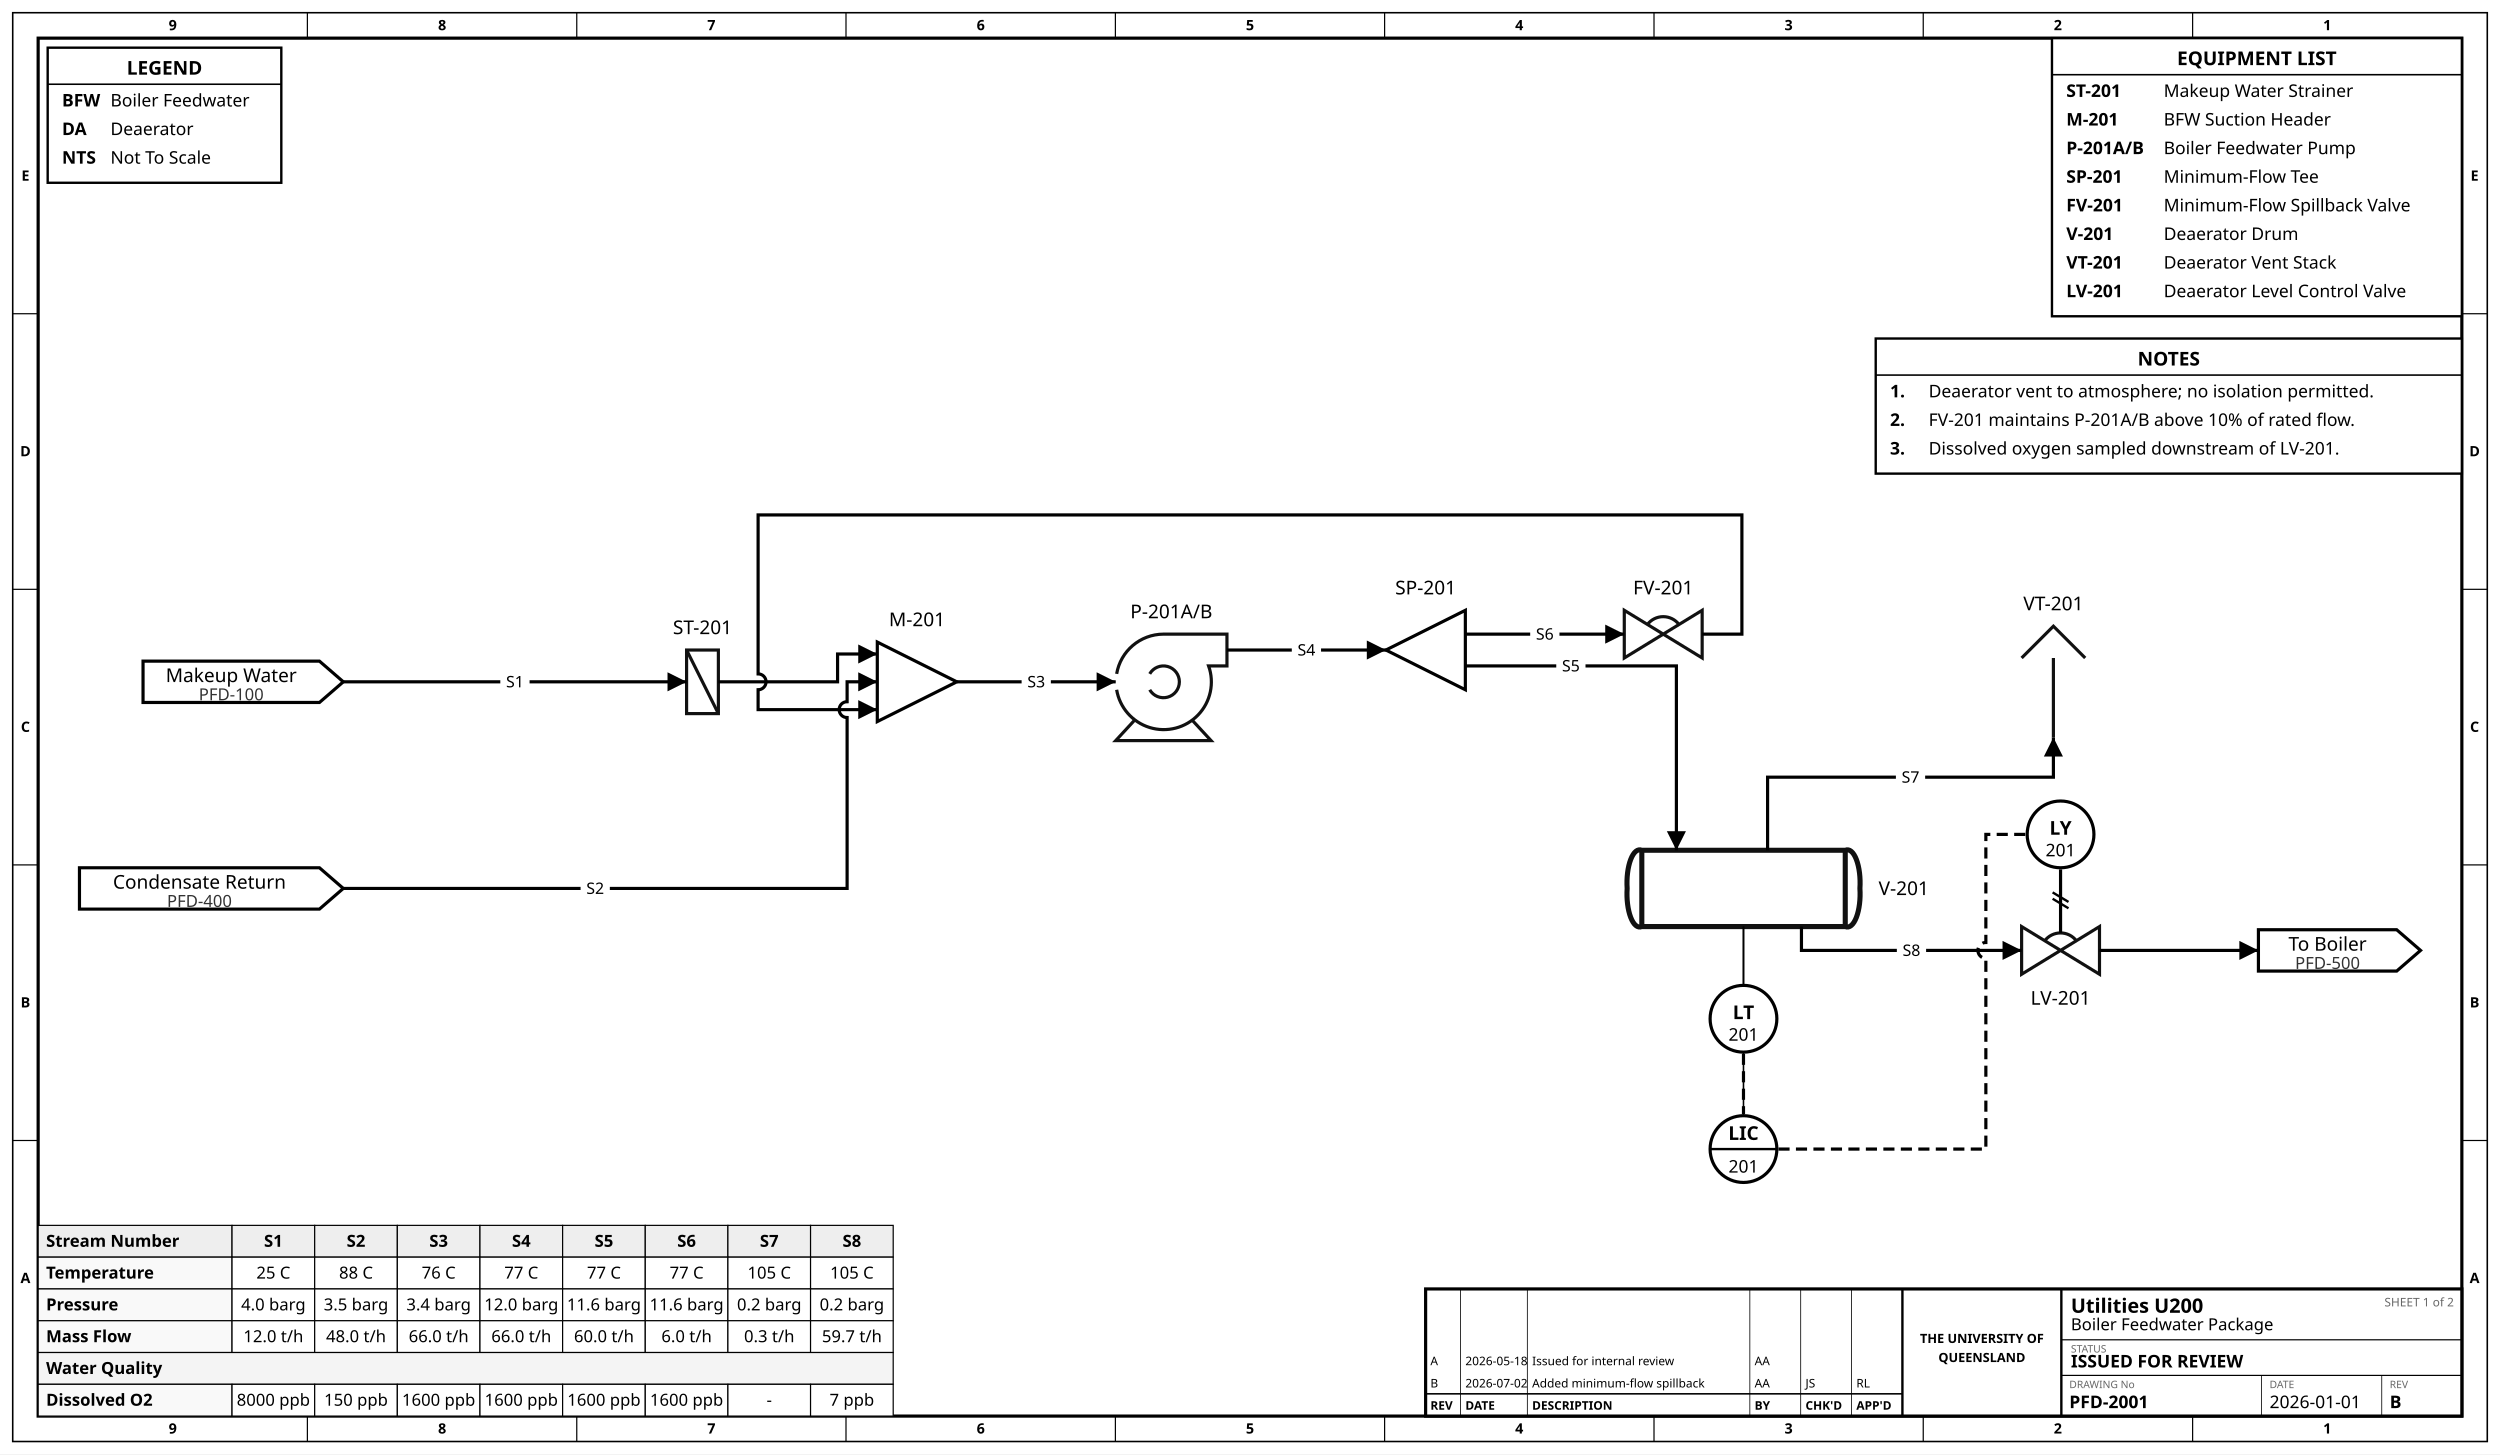
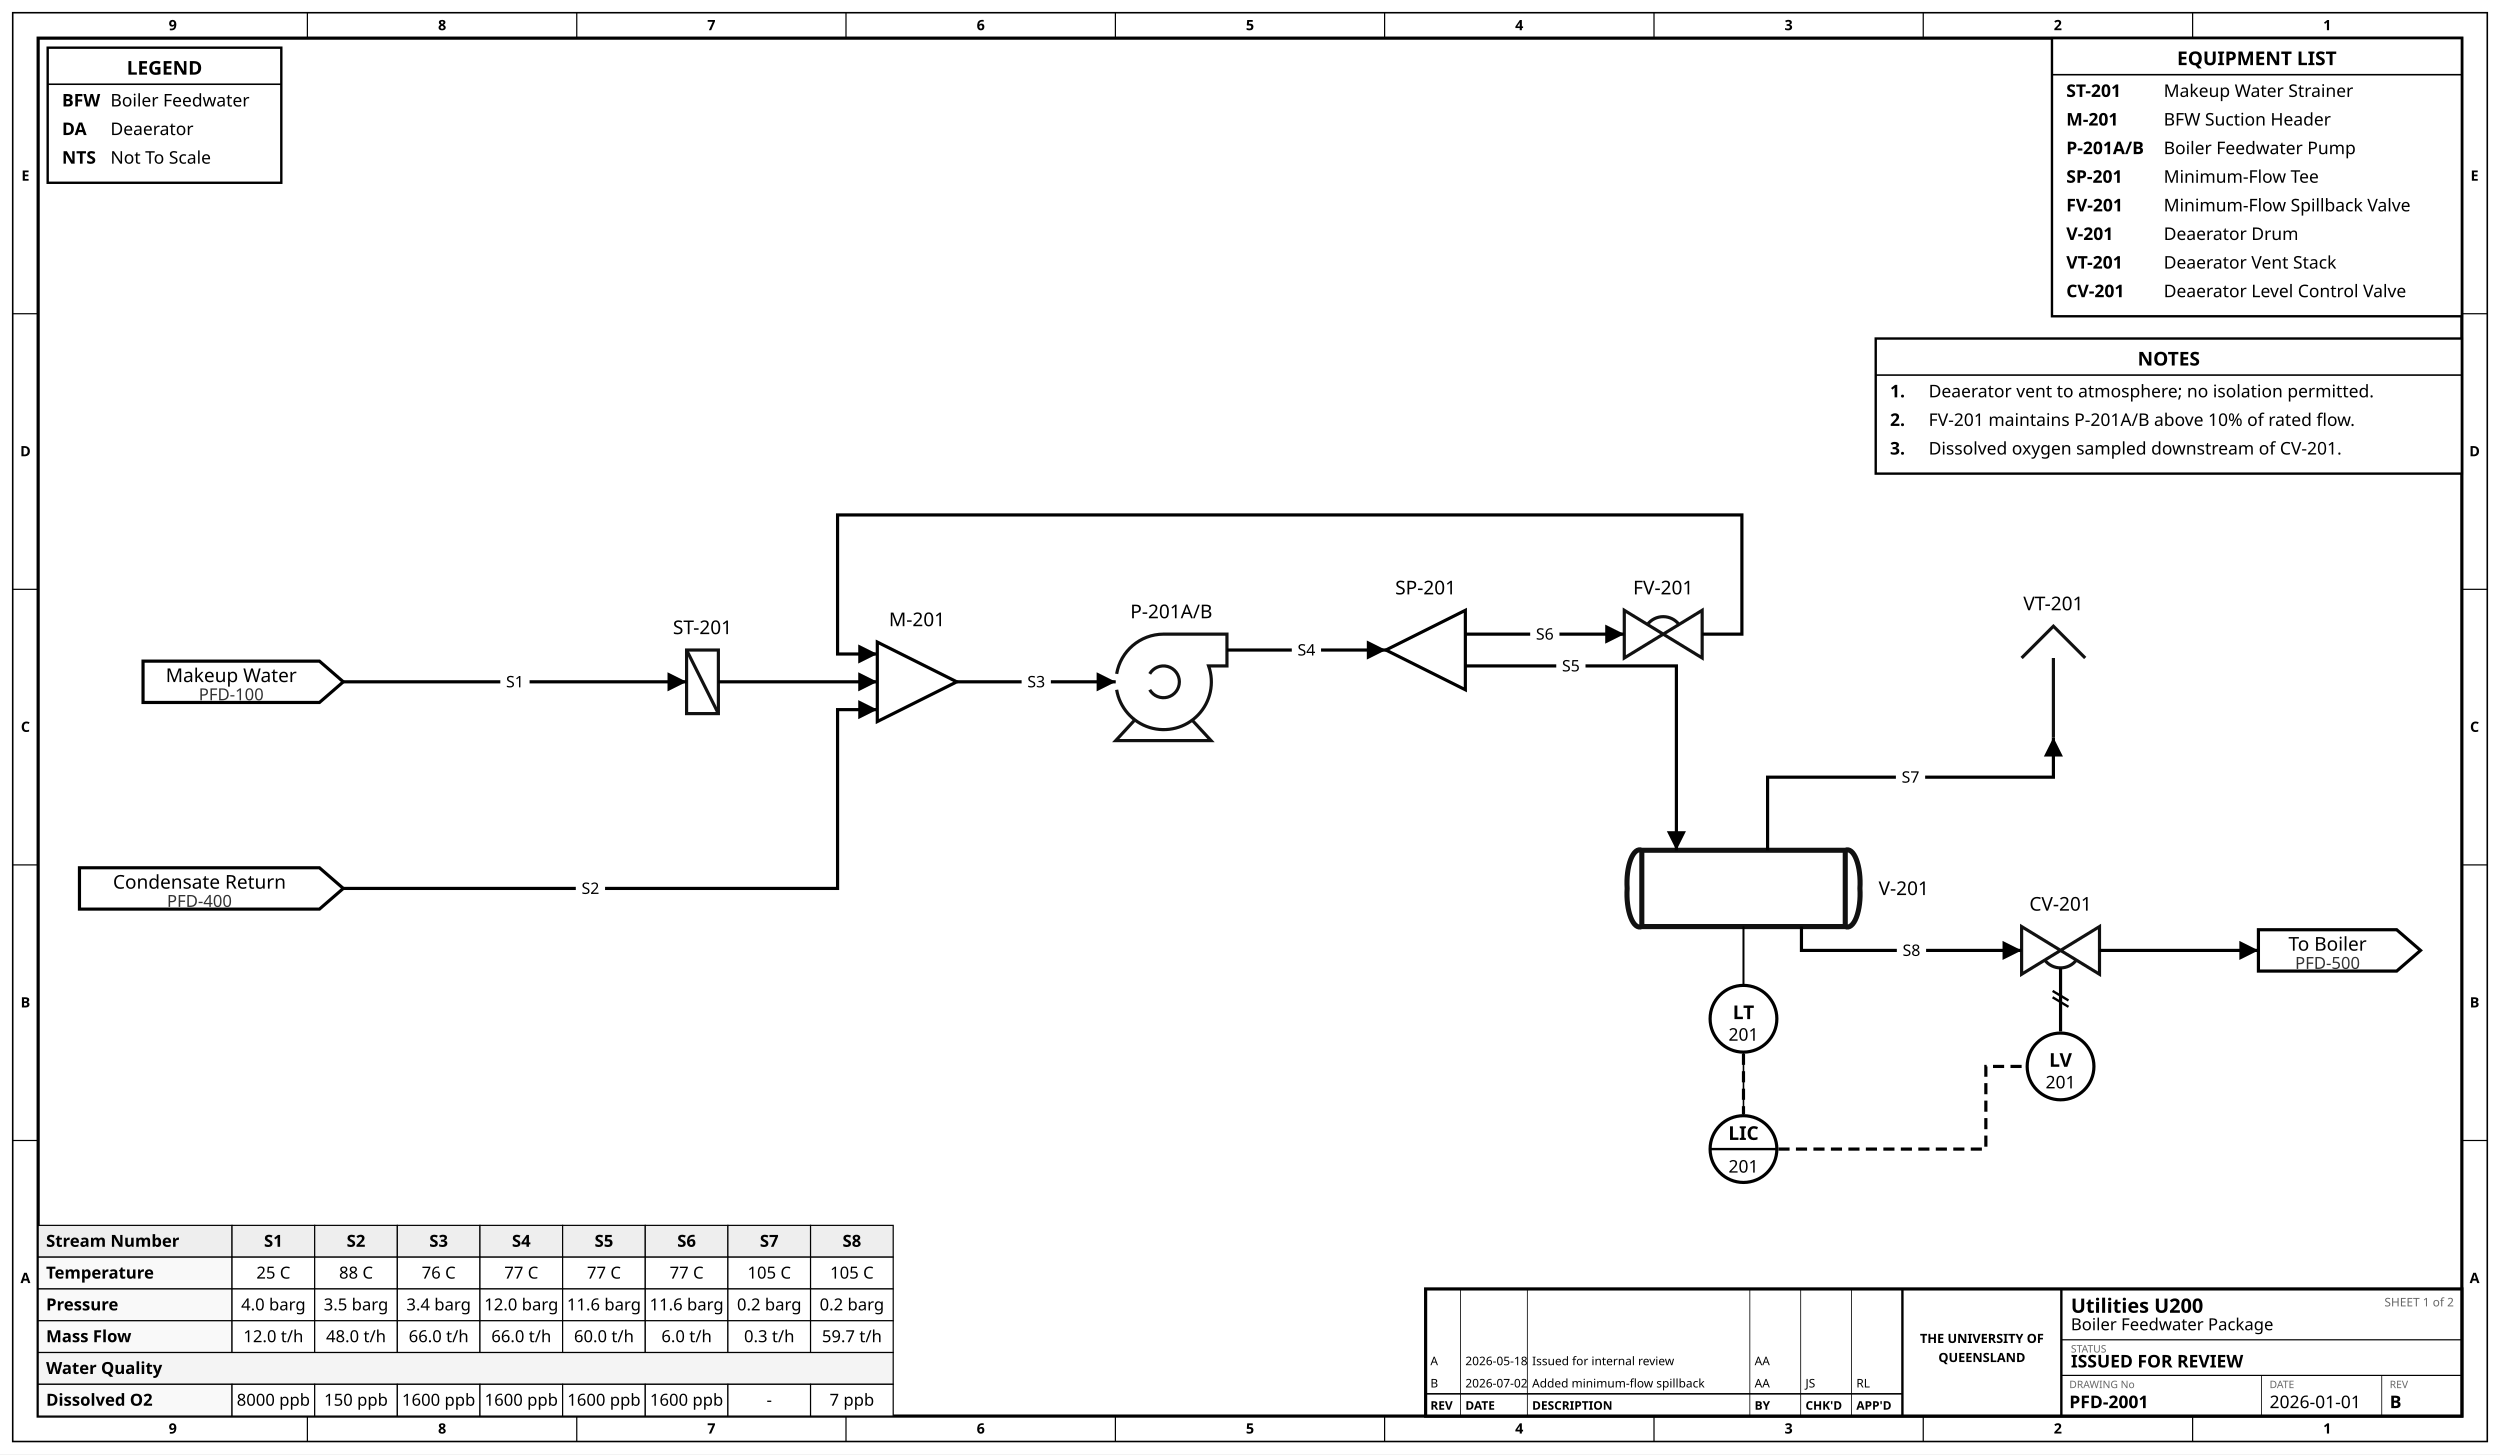
<svg xmlns="http://www.w3.org/2000/svg" width="1573" height="915" viewBox="-116.0 496.0 1573.0 915.0">
  <rect x="-116.0" y="496.0" width="1573.0" height="915.0" fill="white" />
  <rect x="-108.0" y="504.0" width="1557.0" height="899.0" fill="none" stroke="black" stroke-width="1" />
  <rect x="-92.0" y="520.0" width="1525.0" height="867.0" fill="none" stroke="black" stroke-width="2" />
  <text x="-7.3" y="515.0" font-family="sans-serif" font-size="9.0" text-anchor="middle" font-weight="bold" fill="black">9</text>
  <text x="-7.3" y="1398.0" font-family="sans-serif" font-size="9.0" text-anchor="middle" font-weight="bold" fill="black">9</text>
  <line x1="77.4" y1="504.0" x2="77.4" y2="520.0" stroke="black" stroke-width="0.75" />
  <line x1="77.4" y1="1387.0" x2="77.4" y2="1403.0" stroke="black" stroke-width="0.75" />
  <text x="162.2" y="515.0" font-family="sans-serif" font-size="9.0" text-anchor="middle" font-weight="bold" fill="black">8</text>
  <text x="162.2" y="1398.0" font-family="sans-serif" font-size="9.0" text-anchor="middle" font-weight="bold" fill="black">8</text>
  <line x1="246.9" y1="504.0" x2="246.9" y2="520.0" stroke="black" stroke-width="0.75" />
  <line x1="246.9" y1="1387.0" x2="246.9" y2="1403.0" stroke="black" stroke-width="0.75" />
  <text x="331.6" y="515.0" font-family="sans-serif" font-size="9.0" text-anchor="middle" font-weight="bold" fill="black">7</text>
  <text x="331.6" y="1398.0" font-family="sans-serif" font-size="9.0" text-anchor="middle" font-weight="bold" fill="black">7</text>
  <line x1="416.3" y1="504.0" x2="416.3" y2="520.0" stroke="black" stroke-width="0.75" />
  <line x1="416.3" y1="1387.0" x2="416.3" y2="1403.0" stroke="black" stroke-width="0.75" />
  <text x="501.1" y="515.0" font-family="sans-serif" font-size="9.0" text-anchor="middle" font-weight="bold" fill="black">6</text>
  <text x="501.1" y="1398.0" font-family="sans-serif" font-size="9.0" text-anchor="middle" font-weight="bold" fill="black">6</text>
  <line x1="585.8" y1="504.0" x2="585.8" y2="520.0" stroke="black" stroke-width="0.75" />
  <line x1="585.8" y1="1387.0" x2="585.8" y2="1403.0" stroke="black" stroke-width="0.75" />
  <text x="670.5" y="515.0" font-family="sans-serif" font-size="9.0" text-anchor="middle" font-weight="bold" fill="black">5</text>
  <text x="670.5" y="1398.0" font-family="sans-serif" font-size="9.0" text-anchor="middle" font-weight="bold" fill="black">5</text>
  <line x1="755.2" y1="504.0" x2="755.2" y2="520.0" stroke="black" stroke-width="0.75" />
  <line x1="755.2" y1="1387.0" x2="755.2" y2="1403.0" stroke="black" stroke-width="0.75" />
  <text x="839.9" y="515.0" font-family="sans-serif" font-size="9.0" text-anchor="middle" font-weight="bold" fill="black">4</text>
  <text x="839.9" y="1398.0" font-family="sans-serif" font-size="9.0" text-anchor="middle" font-weight="bold" fill="black">4</text>
  <line x1="924.7" y1="504.0" x2="924.7" y2="520.0" stroke="black" stroke-width="0.75" />
  <line x1="924.7" y1="1387.0" x2="924.7" y2="1403.0" stroke="black" stroke-width="0.75" />
  <text x="1009.4" y="515.0" font-family="sans-serif" font-size="9.0" text-anchor="middle" font-weight="bold" fill="black">3</text>
  <text x="1009.4" y="1398.0" font-family="sans-serif" font-size="9.0" text-anchor="middle" font-weight="bold" fill="black">3</text>
  <line x1="1094.1" y1="504.0" x2="1094.1" y2="520.0" stroke="black" stroke-width="0.75" />
  <line x1="1094.1" y1="1387.0" x2="1094.1" y2="1403.0" stroke="black" stroke-width="0.75" />
  <text x="1178.8" y="515.0" font-family="sans-serif" font-size="9.0" text-anchor="middle" font-weight="bold" fill="black">2</text>
  <text x="1178.8" y="1398.0" font-family="sans-serif" font-size="9.0" text-anchor="middle" font-weight="bold" fill="black">2</text>
  <line x1="1263.6" y1="504.0" x2="1263.6" y2="520.0" stroke="black" stroke-width="0.75" />
  <line x1="1263.6" y1="1387.0" x2="1263.6" y2="1403.0" stroke="black" stroke-width="0.75" />
  <text x="1348.3" y="515.0" font-family="sans-serif" font-size="9.0" text-anchor="middle" font-weight="bold" fill="black">1</text>
  <text x="1348.3" y="1398.0" font-family="sans-serif" font-size="9.0" text-anchor="middle" font-weight="bold" fill="black">1</text>
  <text x="-100.0" y="609.7" font-family="sans-serif" font-size="9.0" text-anchor="middle" font-weight="bold" fill="black">E</text>
  <text x="1441.0" y="609.7" font-family="sans-serif" font-size="9.0" text-anchor="middle" font-weight="bold" fill="black">E</text>
  <line x1="-108.0" y1="693.4" x2="-92.0" y2="693.4" stroke="black" stroke-width="0.75" />
  <line x1="1433.0" y1="693.4" x2="1449.0" y2="693.4" stroke="black" stroke-width="0.75" />
  <text x="-100.0" y="783.1" font-family="sans-serif" font-size="9.0" text-anchor="middle" font-weight="bold" fill="black">D</text>
  <text x="1441.0" y="783.1" font-family="sans-serif" font-size="9.0" text-anchor="middle" font-weight="bold" fill="black">D</text>
  <line x1="-108.0" y1="866.8" x2="-92.0" y2="866.8" stroke="black" stroke-width="0.75" />
  <line x1="1433.0" y1="866.8" x2="1449.0" y2="866.8" stroke="black" stroke-width="0.75" />
  <text x="-100.0" y="956.5" font-family="sans-serif" font-size="9.0" text-anchor="middle" font-weight="bold" fill="black">C</text>
  <text x="1441.0" y="956.5" font-family="sans-serif" font-size="9.0" text-anchor="middle" font-weight="bold" fill="black">C</text>
  <line x1="-108.0" y1="1040.2" x2="-92.0" y2="1040.2" stroke="black" stroke-width="0.75" />
  <line x1="1433.0" y1="1040.2" x2="1449.0" y2="1040.2" stroke="black" stroke-width="0.75" />
  <text x="-100.0" y="1129.9" font-family="sans-serif" font-size="9.0" text-anchor="middle" font-weight="bold" fill="black">B</text>
  <text x="1441.0" y="1129.9" font-family="sans-serif" font-size="9.0" text-anchor="middle" font-weight="bold" fill="black">B</text>
  <line x1="-108.0" y1="1213.6" x2="-92.0" y2="1213.6" stroke="black" stroke-width="0.75" />
  <line x1="1433.0" y1="1213.6" x2="1449.0" y2="1213.6" stroke="black" stroke-width="0.75" />
  <text x="-100.0" y="1303.3" font-family="sans-serif" font-size="9.0" text-anchor="middle" font-weight="bold" fill="black">A</text>
  <text x="1441.0" y="1303.3" font-family="sans-serif" font-size="9.0" text-anchor="middle" font-weight="bold" fill="black">A</text>
  <rect x="-86.0" y="526.0" width="147.0" height="85.0" fill="white" stroke="black" stroke-width="1.5" />
  <text x="-12.5" y="543.0" font-family="sans-serif" font-size="12.0" text-anchor="middle" font-weight="bold" fill="black">LEGEND</text>
  <line x1="-86.0" y1="549.0" x2="61.0" y2="549.0" stroke="black" stroke-width="1" />
  <text x="-77.0" y="563.0" font-family="sans-serif" font-size="11.0" text-anchor="start" font-weight="bold" fill="black">BFW</text>
  <text x="-46.5" y="563.0" font-family="sans-serif" font-size="11.0" text-anchor="start" fill="black">Boiler Feedwater</text>
  <text x="-77.0" y="581.0" font-family="sans-serif" font-size="11.0" text-anchor="start" font-weight="bold" fill="black">DA</text>
  <text x="-46.5" y="581.0" font-family="sans-serif" font-size="11.0" text-anchor="start" fill="black">Deaerator</text>
  <text x="-77.0" y="599.0" font-family="sans-serif" font-size="11.0" text-anchor="start" font-weight="bold" fill="black">NTS</text>
  <text x="-46.5" y="599.0" font-family="sans-serif" font-size="11.0" text-anchor="start" fill="black">Not To Scale</text>
  <rect x="1175.1" y="520.0" width="257.9" height="175.0" fill="white" stroke="black" stroke-width="1.5" />
  <text x="1304.0" y="537.0" font-family="sans-serif" font-size="12.0" text-anchor="middle" font-weight="bold" fill="black">EQUIPMENT LIST</text>
  <line x1="1175.1" y1="543.0" x2="1433.0" y2="543.0" stroke="black" stroke-width="1" />
  <text x="1184.1" y="557.0" font-family="sans-serif" font-size="11.0" text-anchor="start" font-weight="bold" fill="black">ST-201</text>
  <text x="1245.4" y="557.0" font-family="sans-serif" font-size="11.0" text-anchor="start" fill="black">Makeup Water Strainer</text>
  <text x="1184.1" y="575.0" font-family="sans-serif" font-size="11.0" text-anchor="start" font-weight="bold" fill="black">M-201</text>
  <text x="1245.4" y="575.0" font-family="sans-serif" font-size="11.0" text-anchor="start" fill="black">BFW Suction Header</text>
  <text x="1184.1" y="593.0" font-family="sans-serif" font-size="11.0" text-anchor="start" font-weight="bold" fill="black">P-201A/B</text>
  <text x="1245.4" y="593.0" font-family="sans-serif" font-size="11.0" text-anchor="start" fill="black">Boiler Feedwater Pump</text>
  <text x="1184.1" y="611.0" font-family="sans-serif" font-size="11.0" text-anchor="start" font-weight="bold" fill="black">SP-201</text>
  <text x="1245.4" y="611.0" font-family="sans-serif" font-size="11.0" text-anchor="start" fill="black">Minimum-Flow Tee</text>
  <text x="1184.1" y="629.0" font-family="sans-serif" font-size="11.0" text-anchor="start" font-weight="bold" fill="black">FV-201</text>
  <text x="1245.4" y="629.0" font-family="sans-serif" font-size="11.0" text-anchor="start" fill="black">Minimum-Flow Spillback Valve</text>
  <text x="1184.1" y="647.0" font-family="sans-serif" font-size="11.0" text-anchor="start" font-weight="bold" fill="black">V-201</text>
  <text x="1245.4" y="647.0" font-family="sans-serif" font-size="11.0" text-anchor="start" fill="black">Deaerator Drum</text>
  <text x="1184.1" y="665.0" font-family="sans-serif" font-size="11.0" text-anchor="start" font-weight="bold" fill="black">VT-201</text>
  <text x="1245.4" y="665.0" font-family="sans-serif" font-size="11.0" text-anchor="start" fill="black">Deaerator Vent Stack</text>
-   <text x="1184.1" y="683.0" font-family="sans-serif" font-size="11.0" text-anchor="start" font-weight="bold" fill="black">LV-201</text>
+   <text x="1184.1" y="683.0" font-family="sans-serif" font-size="11.0" text-anchor="start" font-weight="bold" fill="black">CV-201</text>
  <text x="1245.4" y="683.0" font-family="sans-serif" font-size="11.0" text-anchor="start" fill="black">Deaerator Level Control Valve</text>
  <rect x="1064.2" y="709.0" width="368.8" height="85.0" fill="white" stroke="black" stroke-width="1.5" />
  <text x="1248.6" y="726.0" font-family="sans-serif" font-size="12.0" text-anchor="middle" font-weight="bold" fill="black">NOTES</text>
  <line x1="1064.2" y1="732.0" x2="1433.0" y2="732.0" stroke="black" stroke-width="1" />
  <text x="1073.2" y="746.0" font-family="sans-serif" font-size="11.0" text-anchor="start" font-weight="bold" fill="black">1.</text>
  <text x="1097.5" y="746.0" font-family="sans-serif" font-size="11.0" text-anchor="start" fill="black">Deaerator vent to atmosphere; no isolation permitted.</text>
  <text x="1073.2" y="764.0" font-family="sans-serif" font-size="11.0" text-anchor="start" font-weight="bold" fill="black">2.</text>
  <text x="1097.5" y="764.0" font-family="sans-serif" font-size="11.0" text-anchor="start" fill="black">FV-201 maintains P-201A/B above 10% of rated flow.</text>
  <text x="1073.2" y="782.0" font-family="sans-serif" font-size="11.0" text-anchor="start" font-weight="bold" fill="black">3.</text>
-   <text x="1097.5" y="782.0" font-family="sans-serif" font-size="11.0" text-anchor="start" fill="black">Dissolved oxygen sampled downstream of LV-201.</text>
+   <text x="1097.5" y="782.0" font-family="sans-serif" font-size="11.0" text-anchor="start" fill="black">Dissolved oxygen sampled downstream of CV-201.</text>
  <g id="stream_table">
    <rect x="-92.0" y="1267.0" width="122.0" height="20.0" fill="#eee" stroke="black" stroke-width="0.75" />
    <text x="-87.0" y="1280.5" font-family="sans-serif" font-size="10.5" font-weight="bold" text-anchor="start">Stream Number</text>
    <rect x="30.0" y="1267.0" width="52.0" height="20.0" fill="#eee" stroke="black" stroke-width="0.75" />
    <text x="56.0" y="1280.5" font-family="sans-serif" font-size="10.5" font-weight="bold" text-anchor="middle">S1</text>
    <rect x="82.0" y="1267.0" width="52.0" height="20.0" fill="#eee" stroke="black" stroke-width="0.75" />
    <text x="108.0" y="1280.5" font-family="sans-serif" font-size="10.5" font-weight="bold" text-anchor="middle">S2</text>
    <rect x="134.0" y="1267.0" width="52.0" height="20.0" fill="#eee" stroke="black" stroke-width="0.75" />
    <text x="160.0" y="1280.5" font-family="sans-serif" font-size="10.5" font-weight="bold" text-anchor="middle">S3</text>
    <rect x="186.0" y="1267.0" width="52.0" height="20.0" fill="#eee" stroke="black" stroke-width="0.75" />
    <text x="212.0" y="1280.5" font-family="sans-serif" font-size="10.5" font-weight="bold" text-anchor="middle">S4</text>
    <rect x="238.0" y="1267.0" width="52.0" height="20.0" fill="#eee" stroke="black" stroke-width="0.75" />
    <text x="264.0" y="1280.5" font-family="sans-serif" font-size="10.5" font-weight="bold" text-anchor="middle">S5</text>
    <rect x="290.0" y="1267.0" width="52.0" height="20.0" fill="#eee" stroke="black" stroke-width="0.75" />
    <text x="316.0" y="1280.5" font-family="sans-serif" font-size="10.5" font-weight="bold" text-anchor="middle">S6</text>
    <rect x="342.0" y="1267.0" width="52.0" height="20.0" fill="#eee" stroke="black" stroke-width="0.75" />
    <text x="368.0" y="1280.5" font-family="sans-serif" font-size="10.5" font-weight="bold" text-anchor="middle">S7</text>
    <rect x="394.0" y="1267.0" width="52.0" height="20.0" fill="#eee" stroke="black" stroke-width="0.75" />
    <text x="420.0" y="1280.5" font-family="sans-serif" font-size="10.5" font-weight="bold" text-anchor="middle">S8</text>
    <rect x="-92.0" y="1287.0" width="122.0" height="20.0" fill="#f9f9f9" stroke="black" stroke-width="0.75" />
    <text x="-87.0" y="1300.5" font-family="sans-serif" font-size="10.5" font-weight="bold" text-anchor="start">Temperature</text>
    <rect x="30.0" y="1287.0" width="52.0" height="20.0" fill="white" stroke="black" stroke-width="0.75" />
    <text x="56.0" y="1300.5" font-family="sans-serif" font-size="10.5" text-anchor="middle">25 C</text>
    <rect x="82.0" y="1287.0" width="52.0" height="20.0" fill="white" stroke="black" stroke-width="0.75" />
    <text x="108.0" y="1300.5" font-family="sans-serif" font-size="10.5" text-anchor="middle">88 C</text>
    <rect x="134.0" y="1287.0" width="52.0" height="20.0" fill="white" stroke="black" stroke-width="0.75" />
    <text x="160.0" y="1300.5" font-family="sans-serif" font-size="10.5" text-anchor="middle">76 C</text>
    <rect x="186.0" y="1287.0" width="52.0" height="20.0" fill="white" stroke="black" stroke-width="0.75" />
    <text x="212.0" y="1300.5" font-family="sans-serif" font-size="10.5" text-anchor="middle">77 C</text>
    <rect x="238.0" y="1287.0" width="52.0" height="20.0" fill="white" stroke="black" stroke-width="0.75" />
    <text x="264.0" y="1300.5" font-family="sans-serif" font-size="10.5" text-anchor="middle">77 C</text>
    <rect x="290.0" y="1287.0" width="52.0" height="20.0" fill="white" stroke="black" stroke-width="0.75" />
    <text x="316.0" y="1300.5" font-family="sans-serif" font-size="10.5" text-anchor="middle">77 C</text>
    <rect x="342.0" y="1287.0" width="52.0" height="20.0" fill="white" stroke="black" stroke-width="0.75" />
    <text x="368.0" y="1300.5" font-family="sans-serif" font-size="10.5" text-anchor="middle">105 C</text>
    <rect x="394.0" y="1287.0" width="52.0" height="20.0" fill="white" stroke="black" stroke-width="0.75" />
    <text x="420.0" y="1300.5" font-family="sans-serif" font-size="10.5" text-anchor="middle">105 C</text>
    <rect x="-92.0" y="1307.0" width="122.0" height="20.0" fill="#f9f9f9" stroke="black" stroke-width="0.75" />
    <text x="-87.0" y="1320.5" font-family="sans-serif" font-size="10.5" font-weight="bold" text-anchor="start">Pressure</text>
    <rect x="30.0" y="1307.0" width="52.0" height="20.0" fill="white" stroke="black" stroke-width="0.75" />
    <text x="56.0" y="1320.5" font-family="sans-serif" font-size="10.5" text-anchor="middle">4.0 barg</text>
    <rect x="82.0" y="1307.0" width="52.0" height="20.0" fill="white" stroke="black" stroke-width="0.75" />
    <text x="108.0" y="1320.5" font-family="sans-serif" font-size="10.5" text-anchor="middle">3.5 barg</text>
    <rect x="134.0" y="1307.0" width="52.0" height="20.0" fill="white" stroke="black" stroke-width="0.75" />
    <text x="160.0" y="1320.5" font-family="sans-serif" font-size="10.5" text-anchor="middle">3.4 barg</text>
    <rect x="186.0" y="1307.0" width="52.0" height="20.0" fill="white" stroke="black" stroke-width="0.75" />
    <text x="212.0" y="1320.5" font-family="sans-serif" font-size="10.5" text-anchor="middle">12.0 barg</text>
    <rect x="238.0" y="1307.0" width="52.0" height="20.0" fill="white" stroke="black" stroke-width="0.75" />
    <text x="264.0" y="1320.5" font-family="sans-serif" font-size="10.5" text-anchor="middle">11.6 barg</text>
    <rect x="290.0" y="1307.0" width="52.0" height="20.0" fill="white" stroke="black" stroke-width="0.75" />
    <text x="316.0" y="1320.5" font-family="sans-serif" font-size="10.5" text-anchor="middle">11.6 barg</text>
    <rect x="342.0" y="1307.0" width="52.0" height="20.0" fill="white" stroke="black" stroke-width="0.75" />
    <text x="368.0" y="1320.5" font-family="sans-serif" font-size="10.5" text-anchor="middle">0.2 barg</text>
    <rect x="394.0" y="1307.0" width="52.0" height="20.0" fill="white" stroke="black" stroke-width="0.75" />
    <text x="420.0" y="1320.5" font-family="sans-serif" font-size="10.5" text-anchor="middle">0.2 barg</text>
    <rect x="-92.0" y="1327.0" width="122.0" height="20.0" fill="#f9f9f9" stroke="black" stroke-width="0.75" />
    <text x="-87.0" y="1340.5" font-family="sans-serif" font-size="10.5" font-weight="bold" text-anchor="start">Mass Flow</text>
    <rect x="30.0" y="1327.0" width="52.0" height="20.0" fill="white" stroke="black" stroke-width="0.75" />
    <text x="56.0" y="1340.5" font-family="sans-serif" font-size="10.5" text-anchor="middle">12.0 t/h</text>
    <rect x="82.0" y="1327.0" width="52.0" height="20.0" fill="white" stroke="black" stroke-width="0.75" />
    <text x="108.0" y="1340.5" font-family="sans-serif" font-size="10.5" text-anchor="middle">48.0 t/h</text>
    <rect x="134.0" y="1327.0" width="52.0" height="20.0" fill="white" stroke="black" stroke-width="0.75" />
    <text x="160.0" y="1340.5" font-family="sans-serif" font-size="10.5" text-anchor="middle">66.0 t/h</text>
    <rect x="186.0" y="1327.0" width="52.0" height="20.0" fill="white" stroke="black" stroke-width="0.75" />
    <text x="212.0" y="1340.5" font-family="sans-serif" font-size="10.5" text-anchor="middle">66.0 t/h</text>
    <rect x="238.0" y="1327.0" width="52.0" height="20.0" fill="white" stroke="black" stroke-width="0.75" />
    <text x="264.0" y="1340.5" font-family="sans-serif" font-size="10.5" text-anchor="middle">60.0 t/h</text>
    <rect x="290.0" y="1327.0" width="52.0" height="20.0" fill="white" stroke="black" stroke-width="0.75" />
    <text x="316.0" y="1340.5" font-family="sans-serif" font-size="10.5" text-anchor="middle">6.0 t/h</text>
    <rect x="342.0" y="1327.0" width="52.0" height="20.0" fill="white" stroke="black" stroke-width="0.75" />
    <text x="368.0" y="1340.5" font-family="sans-serif" font-size="10.5" text-anchor="middle">0.3 t/h</text>
    <rect x="394.0" y="1327.0" width="52.0" height="20.0" fill="white" stroke="black" stroke-width="0.75" />
    <text x="420.0" y="1340.5" font-family="sans-serif" font-size="10.5" text-anchor="middle">59.7 t/h</text>
    <rect x="-92.0" y="1347.0" width="538.0" height="20.0" fill="#f4f4f4" stroke="black" stroke-width="0.75" />
    <text x="-87.0" y="1360.5" font-family="sans-serif" font-size="10.5" font-weight="bold" text-anchor="start">Water Quality</text>
    <rect x="-92.0" y="1367.0" width="122.0" height="20.0" fill="#f9f9f9" stroke="black" stroke-width="0.75" />
    <text x="-87.0" y="1380.5" font-family="sans-serif" font-size="10.5" font-weight="bold" text-anchor="start">Dissolved O2</text>
    <rect x="30.0" y="1367.0" width="52.0" height="20.0" fill="white" stroke="black" stroke-width="0.75" />
    <text x="56.0" y="1380.5" font-family="sans-serif" font-size="10.5" text-anchor="middle">8000 ppb</text>
    <rect x="82.0" y="1367.0" width="52.0" height="20.0" fill="white" stroke="black" stroke-width="0.75" />
    <text x="108.0" y="1380.5" font-family="sans-serif" font-size="10.5" text-anchor="middle">150 ppb</text>
    <rect x="134.0" y="1367.0" width="52.0" height="20.0" fill="white" stroke="black" stroke-width="0.75" />
    <text x="160.0" y="1380.5" font-family="sans-serif" font-size="10.5" text-anchor="middle">1600 ppb</text>
    <rect x="186.0" y="1367.0" width="52.0" height="20.0" fill="white" stroke="black" stroke-width="0.75" />
    <text x="212.0" y="1380.5" font-family="sans-serif" font-size="10.5" text-anchor="middle">1600 ppb</text>
    <rect x="238.0" y="1367.0" width="52.0" height="20.0" fill="white" stroke="black" stroke-width="0.75" />
    <text x="264.0" y="1380.5" font-family="sans-serif" font-size="10.5" text-anchor="middle">1600 ppb</text>
    <rect x="290.0" y="1367.0" width="52.0" height="20.0" fill="white" stroke="black" stroke-width="0.75" />
    <text x="316.0" y="1380.5" font-family="sans-serif" font-size="10.5" text-anchor="middle">1600 ppb</text>
    <rect x="342.0" y="1367.0" width="52.0" height="20.0" fill="white" stroke="black" stroke-width="0.75" />
    <text x="368.0" y="1380.5" font-family="sans-serif" font-size="10.5" text-anchor="middle">-</text>
    <rect x="394.0" y="1367.0" width="52.0" height="20.0" fill="white" stroke="black" stroke-width="0.75" />
    <text x="420.0" y="1380.5" font-family="sans-serif" font-size="10.5" text-anchor="middle">7 ppb</text>
  </g>
  <rect x="781.0" y="1307.0" width="652.0" height="80.0" fill="white" stroke="black" stroke-width="2" />
  <line x1="1081.0" y1="1307.0" x2="1081.0" y2="1387.0" stroke="black" stroke-width="1.5" />
  <line x1="1181.0" y1="1307.0" x2="1181.0" y2="1387.0" stroke="black" stroke-width="1.5" />
  <line x1="781.0" y1="1373.0" x2="1081.0" y2="1373.0" stroke="black" stroke-width="1" />
  <line x1="803.0" y1="1307.0" x2="803.0" y2="1387.0" stroke="black" stroke-width="0.5" />
  <line x1="845.0" y1="1307.0" x2="845.0" y2="1387.0" stroke="black" stroke-width="0.5" />
  <line x1="985.0" y1="1307.0" x2="985.0" y2="1387.0" stroke="black" stroke-width="0.5" />
  <line x1="1017.0" y1="1307.0" x2="1017.0" y2="1387.0" stroke="black" stroke-width="0.5" />
  <line x1="1049.0" y1="1307.0" x2="1049.0" y2="1387.0" stroke="black" stroke-width="0.5" />
  <text x="784.0" y="1383.0" font-family="sans-serif" font-size="7.5" text-anchor="start" font-weight="bold" fill="black">REV</text>
  <text x="806.0" y="1383.0" font-family="sans-serif" font-size="7.5" text-anchor="start" font-weight="bold" fill="black">DATE</text>
  <text x="848.0" y="1383.0" font-family="sans-serif" font-size="7.5" text-anchor="start" font-weight="bold" fill="black">DESCRIPTION</text>
  <text x="988.0" y="1383.0" font-family="sans-serif" font-size="7.5" text-anchor="start" font-weight="bold" fill="black">BY</text>
  <text x="1020.0" y="1383.0" font-family="sans-serif" font-size="7.5" text-anchor="start" font-weight="bold" fill="black">CHK'D</text>
  <text x="1052.0" y="1383.0" font-family="sans-serif" font-size="7.5" text-anchor="start" font-weight="bold" fill="black">APP'D</text>
  <text x="784.0" y="1369.0" font-family="sans-serif" font-size="7.5" text-anchor="start" fill="black">B</text>
  <text x="806.0" y="1369.0" font-family="sans-serif" font-size="7.5" text-anchor="start" fill="black">2026-07-02</text>
  <text x="848.0" y="1369.0" font-family="sans-serif" font-size="7.5" text-anchor="start" fill="black">Added minimum-flow spillback</text>
  <text x="988.0" y="1369.0" font-family="sans-serif" font-size="7.5" text-anchor="start" fill="black">AA</text>
  <text x="1020.0" y="1369.0" font-family="sans-serif" font-size="7.5" text-anchor="start" fill="black">JS</text>
  <text x="1052.0" y="1369.0" font-family="sans-serif" font-size="7.5" text-anchor="start" fill="black">RL</text>
  <text x="784.0" y="1355.0" font-family="sans-serif" font-size="7.5" text-anchor="start" fill="black">A</text>
  <text x="806.0" y="1355.0" font-family="sans-serif" font-size="7.5" text-anchor="start" fill="black">2026-05-18</text>
  <text x="848.0" y="1355.0" font-family="sans-serif" font-size="7.5" text-anchor="start" fill="black">Issued for internal review</text>
  <text x="988.0" y="1355.0" font-family="sans-serif" font-size="7.5" text-anchor="start" fill="black">AA</text>
  <text x="1020.0" y="1355.0" font-family="sans-serif" font-size="7.5" text-anchor="start" fill="black" />
  <text x="1052.0" y="1355.0" font-family="sans-serif" font-size="7.5" text-anchor="start" fill="black" />
  <text x="1131.0" y="1341.0" font-family="sans-serif" font-size="8.0" text-anchor="middle" font-weight="bold" fill="black">THE UNIVERSITY OF</text>
  <text x="1131.0" y="1353.0" font-family="sans-serif" font-size="8.0" text-anchor="middle" font-weight="bold" fill="black">QUEENSLAND</text>
  <line x1="1181.0" y1="1339.0" x2="1433.0" y2="1339.0" stroke="black" stroke-width="0.75" />
  <line x1="1181.0" y1="1361.4" x2="1433.0" y2="1361.4" stroke="black" stroke-width="0.75" />
  <text x="1187.0" y="1322.0" font-family="sans-serif" font-size="12.5" text-anchor="start" font-weight="bold" fill="black">Utilities U200</text>
  <text x="1187.0" y="1333.0" font-family="sans-serif" font-size="10.5" text-anchor="start" fill="black">Boiler Feedwater Package</text>
  <text x="1428.0" y="1318.0" font-family="sans-serif" font-size="7.5" text-anchor="end" fill="#666">SHEET 1 of 2</text>
  <text x="1187.0" y="1347.0" font-family="sans-serif" font-size="6.5" text-anchor="start" fill="#666">STATUS</text>
  <text x="1187.0" y="1356.4" font-family="sans-serif" font-size="11.0" text-anchor="start" font-weight="bold" fill="black">ISSUED FOR REVIEW</text>
  <text x="1186.0" y="1369.4" font-family="sans-serif" font-size="6.5" text-anchor="start" fill="#666">DRAWING No</text>
  <text x="1186.0" y="1382.0" font-family="sans-serif" font-size="11.0" text-anchor="start" font-weight="bold" fill="black">PFD-2001</text>
  <line x1="1307.0" y1="1361.4" x2="1307.0" y2="1387.0" stroke="black" stroke-width="0.5" />
  <text x="1312.0" y="1369.4" font-family="sans-serif" font-size="6.5" text-anchor="start" fill="#666">DATE</text>
  <text x="1312.0" y="1382.0" font-family="sans-serif" font-size="11.0" text-anchor="start" fill="black">2026-01-01</text>
  <line x1="1382.6" y1="1361.4" x2="1382.6" y2="1387.0" stroke="black" stroke-width="0.5" />
  <text x="1387.6" y="1369.4" font-family="sans-serif" font-size="6.5" text-anchor="start" fill="#666">REV</text>
  <text x="1387.6" y="1382.0" font-family="sans-serif" font-size="11.0" text-anchor="start" font-weight="bold" fill="black">B</text>
  <defs>
    <marker id="arrow_black" viewBox="0 0 10 10" refX="10" refY="5" markerWidth="12" markerHeight="12" markerUnits="userSpaceOnUse" orient="auto-start-reverse">
      <path d="M 0 0 L 10 5 L 0 10 z" fill="black" />
    </marker>
    <symbol id="sym_fitting_strainer" viewBox="0 0 20.0 40.0" overflow="visible">
      <g transform="scale(0.5)">
        <rect x="0.0" y="0.0" width="40.0" height="80.0" fill="none" stroke="#111" stroke-width="4.0" />
        <path d="M 0.0 0.0 L 40.0 80.0" fill="none" stroke="#111" stroke-width="4.0" />
      </g>
    </symbol>
    <symbol id="sym_instrument" viewBox="0 0 44.0 44.0" overflow="visible">
      <circle cx="22" cy="22" r="21" fill="white" stroke="black" stroke-width="2" />
    </symbol>
    <symbol id="sym_instrument_panel" viewBox="0 0 44.0 44.0" overflow="visible">
      <circle cx="22" cy="22" r="21" fill="white" stroke="black" stroke-width="2" />
      <line x1="1" y1="22" x2="43" y2="22" stroke="black" stroke-width="1.5" />
    </symbol>
    <symbol id="sym_mixer" viewBox="0 0 50.0 50.0" overflow="visible">
      <polygon points="0,0 50,25 0,50" fill="none" stroke="black" stroke-width="2" />
    </symbol>
    <symbol id="sym_pump" viewBox="0 0 70.0 67.0" overflow="visible">
      <path d="M 12.0 54.0 L 0.0 67.0 L 60.0 67.0 L 48.0 54.0" fill="none" stroke="#111" stroke-width="2.0" />
      <path d="M 0.6 25.0 A 30.0 30.0 0.0 0 1 30.0 0.0 L 70.0 0.0 L 70.0 20.0 L 58.45 20.0 A 30.0 30.0 0.0 0 1 51.859 50.83 A 30.0 30.0 0.0 0 1 21.341 58.742 A 30.0 30.0 0.0 0 1 0.6 35.0" fill="none" stroke="#111" stroke-width="2.0" />
      <path d="M 21.4 25.0 A 10.0 10.0 0.0 1 1 21.4 35.0" fill="none" stroke="#111" stroke-width="2.0" />
    </symbol>
    <symbol id="sym_splitter" viewBox="0 0 50.0 50.0" overflow="visible">
      <polygon points="0,25 50,0 50,50" fill="none" stroke="black" stroke-width="2" />
    </symbol>
    <symbol id="sym_valve_control" viewBox="0 0 49.0 30.0" overflow="visible">
      <g transform="scale(0.5)">
        <path d="M 0.0 60.0 L 0.0 0.0 L 98.0 60.0 L 98.0 0.0 Z" fill="none" stroke="#111" stroke-width="4.0" />
        <path d="M 29.0 18.0 A 25.0 25.0 0.0 0 1 69.0 18.0" fill="none" stroke="#111" stroke-width="4.0" />
      </g>
    </symbol>
    <symbol id="sym_vent" viewBox="0 0 40.0 70.0" overflow="visible">
      <g transform="scale(0.5)">
        <path d="M 40.0 40.0 L 40.0 140.0 M 0.0 40.0 L 40.0 0.0 L 80.0 40.0" fill="none" stroke="#111" stroke-width="4.0" />
      </g>
    </symbol>
    <symbol id="sym_vessel_horizontal" viewBox="0 0 91.5 30.0" overflow="visible">
      <path d="M 5.77 30.0 L 85.77 30.0 A 5.0 13.0 0.0 0 0 91.539 15.0 A 5.0 13.0 0.0 0 0 85.77 0.0 L 5.77 0.0 A 5.0 13.0 0.0 0 0 0.001 15.0 A 5.0 13.0 0.0 0 0 5.77 30.0 Z M 5.77 0.0 L 5.77 30.0 M 85.77 0.0 L 85.77 30.0" fill="none" stroke="#111" stroke-width="2.0" />
    </symbol>
  </defs>
  <g id="units">
    <polygon points="-26.0,912.0 85,912.0 100,925.0 85,938.0 -26.0,938.0" fill="transparent" stroke="black" stroke-width="2" />
    <text x="29.5" y="921.0" font-family="sans-serif" font-size="12" text-anchor="middle" dominant-baseline="middle">Makeup Water</text>
    <text x="29.5" y="933.0" font-family="sans-serif" font-size="10.5" text-anchor="middle" dominant-baseline="middle" fill="#333">PFD-100</text>
    <use href="#sym_fitting_strainer" x="316" y="905" width="20.0" height="40.0" />
    <polygon points="-66.0,1042.0 85,1042.0 100,1055.0 85,1068.0 -66.0,1068.0" fill="transparent" stroke="black" stroke-width="2" />
    <text x="9.5" y="1051.0" font-family="sans-serif" font-size="12" text-anchor="middle" dominant-baseline="middle">Condensate Return</text>
    <text x="9.5" y="1063.0" font-family="sans-serif" font-size="10.5" text-anchor="middle" dominant-baseline="middle" fill="#333">PFD-400</text>
    <use href="#sym_mixer" x="436" y="900" width="50.0" height="50.0" />
    <use href="#sym_pump" x="586" y="895" width="70.0" height="67.0" />
    <use href="#sym_splitter" x="756" y="880" width="50.0" height="50.0" />
    <use href="#sym_valve_control" x="906" y="880" width="49.0" height="30.0" />
    <use href="#sym_vessel_horizontal" x="906" y="1031" width="150" height="48" />
    <use href="#sym_vent" x="1156" y="890" width="40.0" height="70.0" />
-     <use href="#sym_valve_control" x="1156" y="1079" width="49.0" height="30.0" />
+     <use href="#sym_valve_control" x="1156" y="1079" width="49.0" height="30.0" transform="translate(0, 2188) scale(1, -1)" />
    <polygon points="1305.0,1081.0 1392.0,1081.0 1407.0,1094.0 1392.0,1107.0 1305.0,1107.0" fill="transparent" stroke="black" stroke-width="2" />
    <text x="1348.5" y="1090.0" font-family="sans-serif" font-size="12" text-anchor="middle" dominant-baseline="middle">To Boiler</text>
    <text x="1348.5" y="1102.0" font-family="sans-serif" font-size="10.5" text-anchor="middle" dominant-baseline="middle" fill="#333">PFD-500</text>
  </g>
  <g id="streams">
    <path d="M 100.0,925.0 L 316.0,925.0" fill="none" stroke="black" stroke-width="2" marker-end="url(#arrow_black)" />
-     <path d="M 336.0,925.0 L 411.0,925.0 L 411.0,907.5 L 436.0,907.5" fill="none" stroke="black" stroke-width="2" marker-end="url(#arrow_black)" />
-     <path d="M 100.0,1055.0 L 417.0,1055.0 L 417.0,947.5 A 5 5 0 0 1 417.0,937.5 L 417.0,925.0 L 436.0,925.0" fill="none" stroke="black" stroke-width="2" marker-end="url(#arrow_black)" />
+     <path d="M 336.0,925.0 L 436.0,925.0" fill="none" stroke="black" stroke-width="2" marker-end="url(#arrow_black)" />
+     <path d="M 100.0,1055.0 L 411.0,1055.0 L 411.0,942.5 L 436.0,942.5" fill="none" stroke="black" stroke-width="2" marker-end="url(#arrow_black)" />
    <path d="M 486.0,925.0 L 586.0,925.0" fill="none" stroke="black" stroke-width="2" marker-end="url(#arrow_black)" />
    <path d="M 656.0,905.0 L 756.0,905.0" fill="none" stroke="black" stroke-width="2" marker-end="url(#arrow_black)" />
    <path d="M 806.0,915.0 L 938.787,915.0 L 938.787,1031.0" fill="none" stroke="black" stroke-width="2" marker-end="url(#arrow_black)" />
    <path d="M 806.0,895.0 L 906.0,895.0" fill="none" stroke="black" stroke-width="2" marker-end="url(#arrow_black)" />
-     <path d="M 955.0,895.0 L 980.0,895.0 L 980.0,820.0 L 361.0,820.0 L 361.0,920.0 A 5 5 0 0 1 361.0,930.0 L 361.0,942.5 L 436.0,942.5" fill="none" stroke="black" stroke-width="2" marker-end="url(#arrow_black)" />
+     <path d="M 955.0,895.0 L 980.0,895.0 L 980.0,820.0 L 411.0,820.0 L 411.0,907.5 L 436.0,907.5" fill="none" stroke="black" stroke-width="2" marker-end="url(#arrow_black)" />
    <path d="M 996.164,1031.0 L 996.164,985.0 L 1176.0,985.0 L 1176.0,960.0" fill="none" stroke="black" stroke-width="2" marker-end="url(#arrow_black)" />
    <path d="M 1017.475,1079.0 L 1017.475,1094.0 L 1156.0,1094.0" fill="none" stroke="black" stroke-width="2" marker-end="url(#arrow_black)" />
    <path d="M 1205.0,1094.0 L 1305.0,1094.0" fill="none" stroke="black" stroke-width="2" marker-end="url(#arrow_black)" />
    <path d="M 981.0,1159.0 L 981.0,1197.0" fill="none" stroke="black" stroke-width="2" stroke-dasharray="7,4" />
-     <path d="M 1003.0,1219.0 L 1133.5,1219.0 L 1133.5,1099.0 A 5 5 0 0 1 1133.5,1089.0 L 1133.5,1021.0 L 1158.5,1021.0" fill="none" stroke="black" stroke-width="2" stroke-dasharray="7,4" />
-     <path d="M 1180.5,1043.0 L 1180.5,1083.0" fill="none" stroke="black" stroke-width="2" />
-     <line x1="1175.5" y1="1057.5" x2="1185.5" y2="1063.5" stroke="black" stroke-width="1.5" />
-     <line x1="1175.5" y1="1061.5" x2="1185.5" y2="1067.5" stroke="black" stroke-width="1.5" />
+     <path d="M 1003.0,1219.0 L 1133.5,1219.0 L 1133.5,1167.0 L 1158.5,1167.0" fill="none" stroke="black" stroke-width="2" stroke-dasharray="7,4" />
+     <path d="M 1180.5,1145.0 L 1180.5,1105.0" fill="none" stroke="black" stroke-width="2" />
+     <line x1="1175.5" y1="1119.5" x2="1185.5" y2="1125.5" stroke="black" stroke-width="1.5" />
+     <line x1="1175.5" y1="1123.5" x2="1185.5" y2="1129.5" stroke="black" stroke-width="1.5" />
    <rect x="198.8" y="918.5" width="18.4" height="13.0" fill="white" />
    <text x="208.0" y="925.0" font-family="sans-serif" font-size="10" text-anchor="middle" dominant-baseline="middle" fill="black">S1</text>
-     <rect x="249.3" y="1048.5" width="18.4" height="13.0" fill="white" />
-     <text x="258.5" y="1055.0" font-family="sans-serif" font-size="10" text-anchor="middle" dominant-baseline="middle" fill="black">S2</text>
+     <rect x="246.3" y="1048.5" width="18.4" height="13.0" fill="white" />
+     <text x="255.5" y="1055.0" font-family="sans-serif" font-size="10" text-anchor="middle" dominant-baseline="middle" fill="black">S2</text>
    <rect x="526.8" y="918.5" width="18.4" height="13.0" fill="white" />
    <text x="536.0" y="925.0" font-family="sans-serif" font-size="10" text-anchor="middle" dominant-baseline="middle" fill="black">S3</text>
    <rect x="696.8" y="898.5" width="18.4" height="13.0" fill="white" />
    <text x="706.0" y="905.0" font-family="sans-serif" font-size="10" text-anchor="middle" dominant-baseline="middle" fill="black">S4</text>
    <rect x="863.2" y="908.5" width="18.4" height="13.0" fill="white" />
    <text x="872.4" y="915.0" font-family="sans-serif" font-size="10" text-anchor="middle" dominant-baseline="middle" fill="black">S5</text>
    <rect x="846.8" y="888.5" width="18.4" height="13.0" fill="white" />
    <text x="856.0" y="895.0" font-family="sans-serif" font-size="10" text-anchor="middle" dominant-baseline="middle" fill="black">S6</text>
    <rect x="1076.9" y="978.5" width="18.4" height="13.0" fill="white" />
    <text x="1086.1" y="985.0" font-family="sans-serif" font-size="10" text-anchor="middle" dominant-baseline="middle" fill="black">S7</text>
    <rect x="1077.5" y="1087.5" width="18.4" height="13.0" fill="white" />
    <text x="1086.7" y="1094.0" font-family="sans-serif" font-size="10" text-anchor="middle" dominant-baseline="middle" fill="black">S8</text>
  </g>
  <g id="instrument_taps">
    <line x1="981" y1="1079" x2="981" y2="1137" stroke="black" stroke-width="1" />
    <line x1="981" y1="1079" x2="981" y2="1219" stroke="black" stroke-width="1" />
  </g>
  <g id="instruments">
    <use href="#sym_instrument" x="959" y="1115" width="44.0" height="44.0" />
    <text x="981.0" y="1133.0" font-family="sans-serif" font-size="12" font-weight="bold" text-anchor="middle" dominant-baseline="middle">LT</text>
    <text x="981.0" y="1147.0" font-family="sans-serif" font-size="11" text-anchor="middle" dominant-baseline="middle">201</text>
    <use href="#sym_instrument_panel" x="959" y="1197" width="44.0" height="44.0" />
    <text x="981.0" y="1209.0" font-family="sans-serif" font-size="12" font-weight="bold" text-anchor="middle" dominant-baseline="middle">LIC</text>
    <text x="981.0" y="1230.0" font-family="sans-serif" font-size="11" text-anchor="middle" dominant-baseline="middle">201</text>
-     <use href="#sym_instrument" x="1158.5" y="999" width="44.0" height="44.0" />
-     <text x="1180.5" y="1017.0" font-family="sans-serif" font-size="12" font-weight="bold" text-anchor="middle" dominant-baseline="middle">LY</text>
-     <text x="1180.5" y="1031.0" font-family="sans-serif" font-size="11" text-anchor="middle" dominant-baseline="middle">201</text>
+     <use href="#sym_instrument" x="1158.5" y="1145" width="44.0" height="44.0" />
+     <text x="1180.5" y="1163.0" font-family="sans-serif" font-size="12" font-weight="bold" text-anchor="middle" dominant-baseline="middle">LV</text>
+     <text x="1180.5" y="1177.0" font-family="sans-serif" font-size="11" text-anchor="middle" dominant-baseline="middle">201</text>
  </g>
  <g id="unit_labels">
    <rect x="302.2" y="883.0" width="47.6" height="15.0" fill="white" />
    <text x="326.0" y="895.0" font-family="sans-serif" font-size="12" text-anchor="middle" dominant-baseline="baseline">ST-201</text>
    <rect x="440.5" y="878.0" width="41.0" height="15.0" fill="white" />
    <text x="461.0" y="890.0" font-family="sans-serif" font-size="12" text-anchor="middle" dominant-baseline="baseline">M-201</text>
    <rect x="590.6" y="873.0" width="60.8" height="15.0" fill="white" />
    <text x="621.0" y="885.0" font-family="sans-serif" font-size="12" text-anchor="middle" dominant-baseline="baseline">P-201A/B</text>
    <rect x="757.2" y="858.0" width="47.6" height="15.0" fill="white" />
    <text x="781.0" y="870.0" font-family="sans-serif" font-size="12" text-anchor="middle" dominant-baseline="baseline">SP-201</text>
    <rect x="906.7" y="858.0" width="47.6" height="15.0" fill="white" />
    <text x="930.5" y="870.0" font-family="sans-serif" font-size="12" text-anchor="middle" dominant-baseline="baseline">FV-201</text>
    <rect x="1066.0" y="1047.5" width="41.0" height="15.0" fill="white" />
    <text x="1066.0" y="1055.0" font-family="sans-serif" font-size="12" text-anchor="start" dominant-baseline="middle">V-201</text>
    <rect x="1152.2" y="868.0" width="47.6" height="15.0" fill="white" />
    <text x="1176.0" y="880.0" font-family="sans-serif" font-size="12" text-anchor="middle" dominant-baseline="baseline">VT-201</text>
-     <rect x="1156.7" y="1116.5" width="47.6" height="15.0" fill="white" />
-     <text x="1180.5" y="1124.0" font-family="sans-serif" font-size="12" text-anchor="middle" dominant-baseline="middle">LV-201</text>
+     <rect x="1156.7" y="1057.0" width="47.6" height="15.0" fill="white" />
+     <text x="1180.5" y="1069.0" font-family="sans-serif" font-size="12" text-anchor="middle" dominant-baseline="baseline">CV-201</text>
  </g>
</svg>
